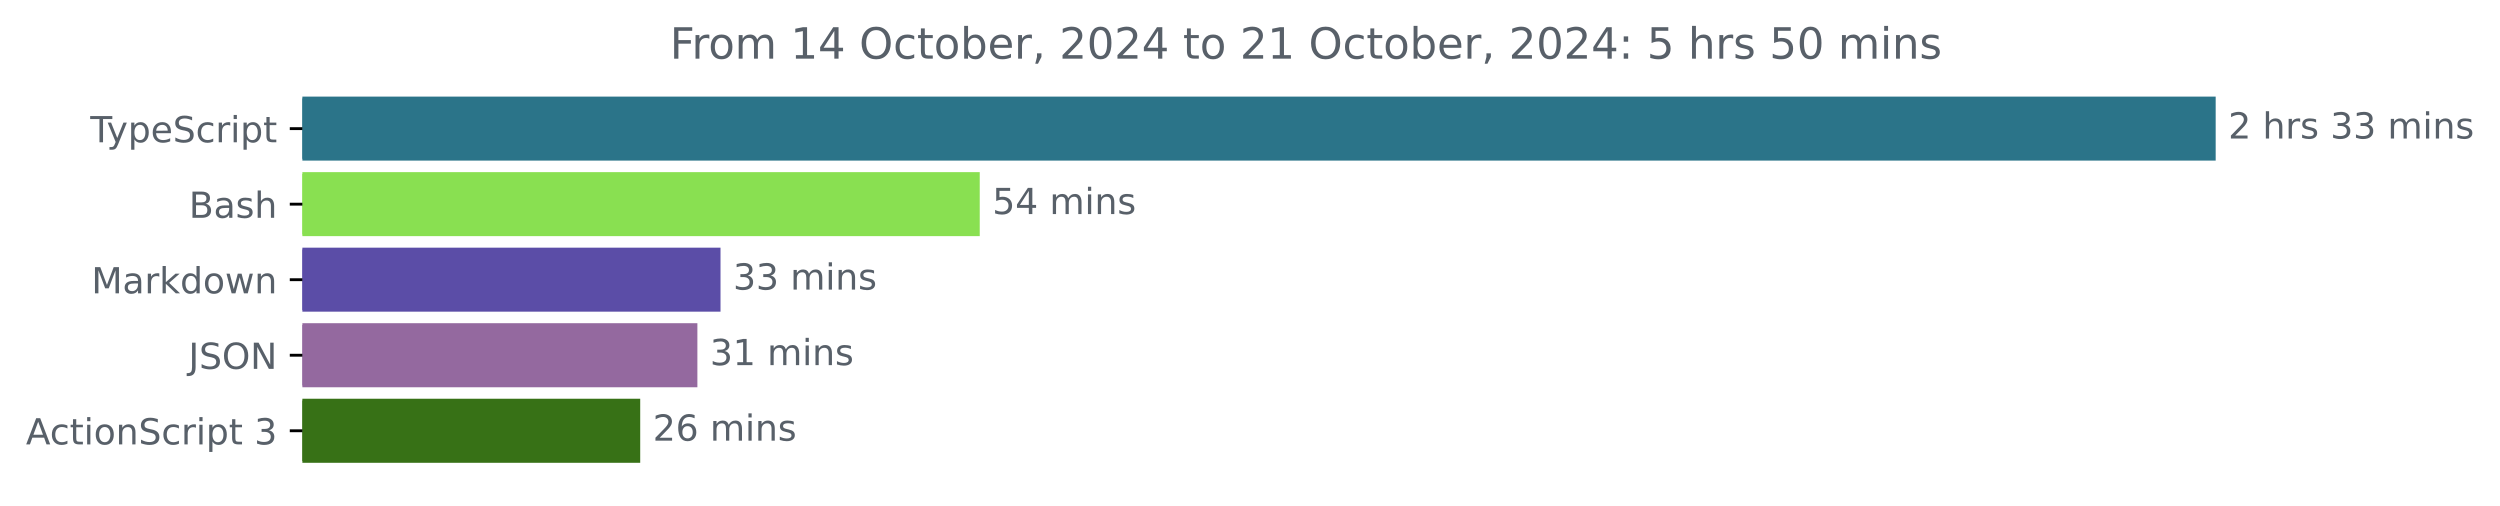
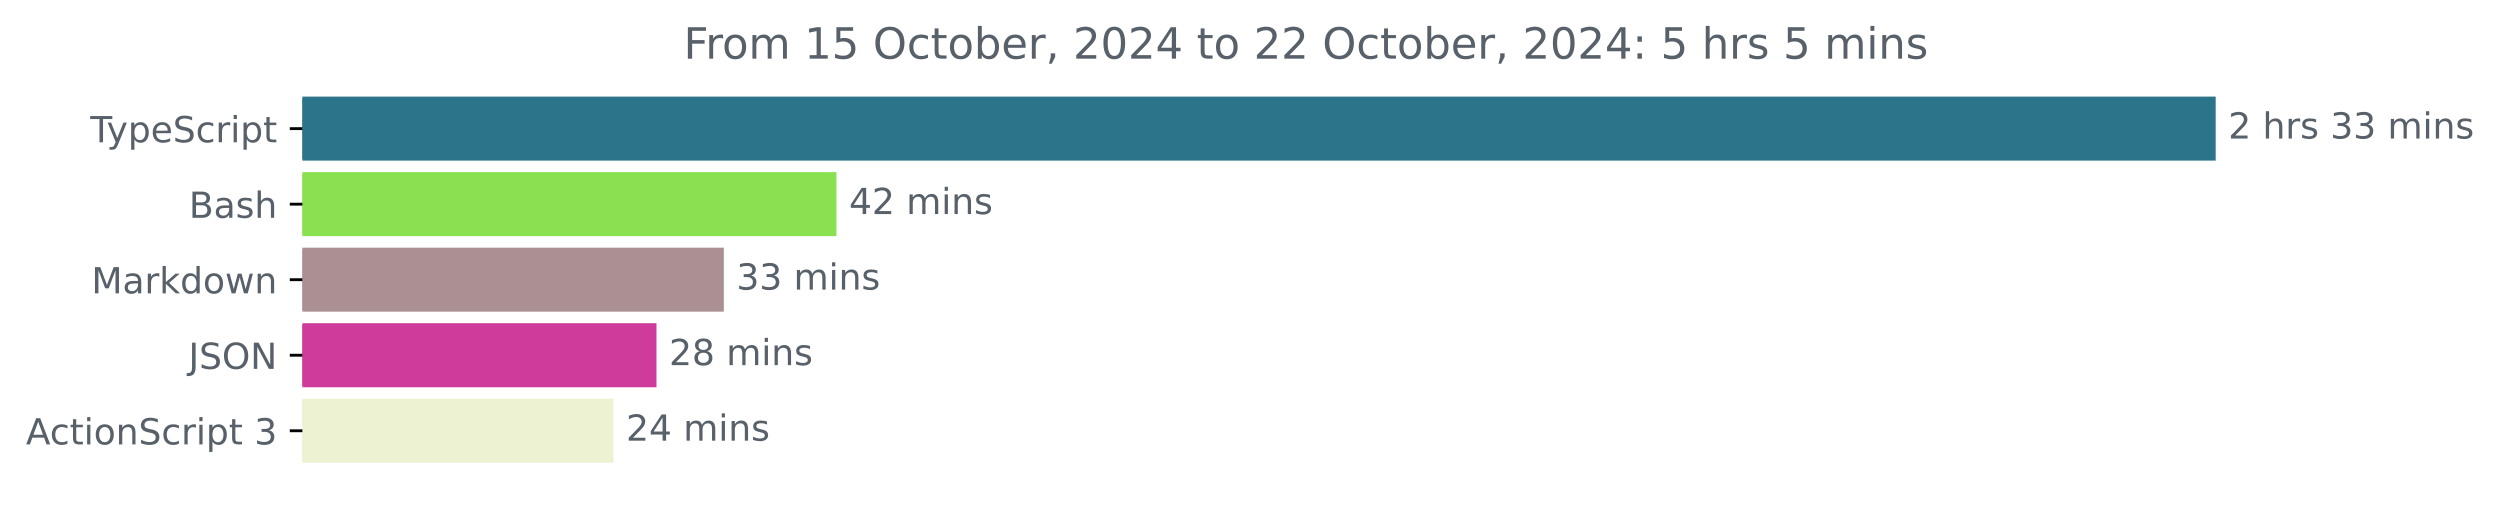
<svg xmlns="http://www.w3.org/2000/svg" xmlns:xlink="http://www.w3.org/1999/xlink" width="695.038pt" height="140.398pt" viewBox="0 0 695.038 140.398" version="1.1">
  <defs>
    <style type="text/css">*{stroke-linejoin: round; stroke-linecap: butt}</style>
  </defs>
  <g id="figure_1">
    <g id="patch_1">
      <path d="M 0 140.398  L 695.038 140.398  L 695.038 0  L 0 0  L 0 140.398  z " style="fill: none" />
    </g>
    <g id="axes_1">
      <g id="patch_2">
-         <path d="M 84.064 27.358  L 615.493 27.358  L 615.493 44.158  L 84.064 44.158  z " clip-path="url(#pa310b0816d)" style="fill: #2b7489; stroke: #2b7489; stroke-linejoin: miter" />
+         <path d="M 84.064 27.358  L 615.493 27.358  L 615.493 44.158  L 84.064 44.158  z " clip-path="url(#p79a85ee372)" style="fill: #2b7489; stroke: #2b7489; stroke-linejoin: miter" />
      </g>
      <g id="patch_3">
-         <path d="M 84.064 48.358  L 271.884 48.358  L 271.884 65.158  L 84.064 65.158  z " clip-path="url(#pa310b0816d)" style="fill: #89e051; stroke: #89e051; stroke-linejoin: miter" />
+         <path d="M 84.064 48.358  L 232.047 48.358  L 232.047 65.158  L 84.064 65.158  z " clip-path="url(#p79a85ee372)" style="fill: #89e051; stroke: #89e051; stroke-linejoin: miter" />
      </g>
      <g id="patch_4">
-         <path d="M 84.064 69.358  L 199.814 69.358  L 199.814 86.158  L 84.064 86.158  z " clip-path="url(#pa310b0816d)" style="fill: #5b4da7; stroke: #5b4da7; stroke-linejoin: miter" />
+         <path d="M 84.064 69.358  L 200.737 69.358  L 200.737 86.158  L 84.064 86.158  z " clip-path="url(#p79a85ee372)" style="fill: #ab9093; stroke: #ab9093; stroke-linejoin: miter" />
      </g>
      <g id="patch_5">
-         <path d="M 84.064 90.358  L 193.383 90.358  L 193.383 107.158  L 84.064 107.158  z " clip-path="url(#pa310b0816d)" style="fill: #94699f; stroke: #94699f; stroke-linejoin: miter" />
+         <path d="M 84.064 90.358  L 182.014 90.358  L 182.014 107.158  L 84.064 107.158  z " clip-path="url(#p79a85ee372)" style="fill: #ce3b9b; stroke: #ce3b9b; stroke-linejoin: miter" />
      </g>
      <g id="patch_6">
-         <path d="M 84.064 111.358  L 177.489 111.358  L 177.489 128.158  L 84.064 128.158  z " clip-path="url(#pa310b0816d)" style="fill: #377116; stroke: #377116; stroke-linejoin: miter" />
+         <path d="M 84.064 111.358  L 170.062 111.358  L 170.062 128.158  L 84.064 128.158  z " clip-path="url(#p79a85ee372)" style="fill: #ecf2d2; stroke: #ecf2d2; stroke-linejoin: miter" />
      </g>
      <g id="matplotlib.axis_1" />
      <g id="matplotlib.axis_2">
        <g id="ytick_1">
          <g id="line2d_1">
            <defs>
-               <path id="m8022b7f2b3" d="M 0 0  L -3.5 0  " style="stroke: #000000; stroke-width: 0.8" />
+               <path id="m3aee997717" d="M 0 0  L -3.5 0  " style="stroke: #000000; stroke-width: 0.8" />
            </defs>
            <g>
-               <use xlink:href="#m8022b7f2b3" x="84.064" y="35.758" style="stroke: #000000; stroke-width: 0.8" />
+               <use xlink:href="#m3aee997717" x="84.064" y="35.758" style="stroke: #000000; stroke-width: 0.8" />
            </g>
          </g>
          <g id="text_1">
            <g style="fill: #586069" transform="translate(25.09375 39.55734) scale(0.1 -0.1)">
              <defs>
                <path id="DejaVuSans-54" d="M -19 4666  L 3928 4666  L 3928 4134  L 2272 4134  L 2272 0  L 1638 0  L 1638 4134  L -19 4134  L -19 4666  z " transform="scale(0.015625)" />
                <path id="DejaVuSans-79" d="M 2059 -325  Q 1816 -950 1584 -1140  Q 1353 -1331 966 -1331  L 506 -1331  L 506 -850  L 844 -850  Q 1081 -850 1212 -737  Q 1344 -625 1503 -206  L 1606 56  L 191 3500  L 800 3500  L 1894 763  L 2988 3500  L 3597 3500  L 2059 -325  z " transform="scale(0.015625)" />
                <path id="DejaVuSans-70" d="M 1159 525  L 1159 -1331  L 581 -1331  L 581 3500  L 1159 3500  L 1159 2969  Q 1341 3281 1617 3432  Q 1894 3584 2278 3584  Q 2916 3584 3314 3078  Q 3713 2572 3713 1747  Q 3713 922 3314 415  Q 2916 -91 2278 -91  Q 1894 -91 1617 61  Q 1341 213 1159 525  z M 3116 1747  Q 3116 2381 2855 2742  Q 2594 3103 2138 3103  Q 1681 3103 1420 2742  Q 1159 2381 1159 1747  Q 1159 1113 1420 752  Q 1681 391 2138 391  Q 2594 391 2855 752  Q 3116 1113 3116 1747  z " transform="scale(0.015625)" />
                <path id="DejaVuSans-65" d="M 3597 1894  L 3597 1613  L 953 1613  Q 991 1019 1311 708  Q 1631 397 2203 397  Q 2534 397 2845 478  Q 3156 559 3463 722  L 3463 178  Q 3153 47 2828 -22  Q 2503 -91 2169 -91  Q 1331 -91 842 396  Q 353 884 353 1716  Q 353 2575 817 3079  Q 1281 3584 2069 3584  Q 2775 3584 3186 3129  Q 3597 2675 3597 1894  z M 3022 2063  Q 3016 2534 2758 2815  Q 2500 3097 2075 3097  Q 1594 3097 1305 2825  Q 1016 2553 972 2059  L 3022 2063  z " transform="scale(0.015625)" />
                <path id="DejaVuSans-53" d="M 3425 4513  L 3425 3897  Q 3066 4069 2747 4153  Q 2428 4238 2131 4238  Q 1616 4238 1336 4038  Q 1056 3838 1056 3469  Q 1056 3159 1242 3001  Q 1428 2844 1947 2747  L 2328 2669  Q 3034 2534 3370 2195  Q 3706 1856 3706 1288  Q 3706 609 3251 259  Q 2797 -91 1919 -91  Q 1588 -91 1214 -16  Q 841 59 441 206  L 441 856  Q 825 641 1194 531  Q 1563 422 1919 422  Q 2459 422 2753 634  Q 3047 847 3047 1241  Q 3047 1584 2836 1778  Q 2625 1972 2144 2069  L 1759 2144  Q 1053 2284 737 2584  Q 422 2884 422 3419  Q 422 4038 858 4394  Q 1294 4750 2059 4750  Q 2388 4750 2728 4690  Q 3069 4631 3425 4513  z " transform="scale(0.015625)" />
                <path id="DejaVuSans-63" d="M 3122 3366  L 3122 2828  Q 2878 2963 2633 3030  Q 2388 3097 2138 3097  Q 1578 3097 1268 2742  Q 959 2388 959 1747  Q 959 1106 1268 751  Q 1578 397 2138 397  Q 2388 397 2633 464  Q 2878 531 3122 666  L 3122 134  Q 2881 22 2623 -34  Q 2366 -91 2075 -91  Q 1284 -91 818 406  Q 353 903 353 1747  Q 353 2603 823 3093  Q 1294 3584 2113 3584  Q 2378 3584 2631 3529  Q 2884 3475 3122 3366  z " transform="scale(0.015625)" />
                <path id="DejaVuSans-72" d="M 2631 2963  Q 2534 3019 2420 3045  Q 2306 3072 2169 3072  Q 1681 3072 1420 2755  Q 1159 2438 1159 1844  L 1159 0  L 581 0  L 581 3500  L 1159 3500  L 1159 2956  Q 1341 3275 1631 3429  Q 1922 3584 2338 3584  Q 2397 3584 2469 3576  Q 2541 3569 2628 3553  L 2631 2963  z " transform="scale(0.015625)" />
                <path id="DejaVuSans-69" d="M 603 3500  L 1178 3500  L 1178 0  L 603 0  L 603 3500  z M 603 4863  L 1178 4863  L 1178 4134  L 603 4134  L 603 4863  z " transform="scale(0.015625)" />
                <path id="DejaVuSans-74" d="M 1172 4494  L 1172 3500  L 2356 3500  L 2356 3053  L 1172 3053  L 1172 1153  Q 1172 725 1289 603  Q 1406 481 1766 481  L 2356 481  L 2356 0  L 1766 0  Q 1100 0 847 248  Q 594 497 594 1153  L 594 3053  L 172 3053  L 172 3500  L 594 3500  L 594 4494  L 1172 4494  z " transform="scale(0.015625)" />
              </defs>
              <use xlink:href="#DejaVuSans-54" />
              <use xlink:href="#DejaVuSans-79" x="45.459" />
              <use xlink:href="#DejaVuSans-70" x="104.639" />
              <use xlink:href="#DejaVuSans-65" x="168.115" />
              <use xlink:href="#DejaVuSans-53" x="229.639" />
              <use xlink:href="#DejaVuSans-63" x="293.115" />
              <use xlink:href="#DejaVuSans-72" x="348.096" />
              <use xlink:href="#DejaVuSans-69" x="389.209" />
              <use xlink:href="#DejaVuSans-70" x="416.992" />
              <use xlink:href="#DejaVuSans-74" x="480.469" />
            </g>
          </g>
        </g>
        <g id="ytick_2">
          <g id="line2d_2">
            <g>
-               <use xlink:href="#m8022b7f2b3" x="84.064" y="56.758" style="stroke: #000000; stroke-width: 0.8" />
+               <use xlink:href="#m3aee997717" x="84.064" y="56.758" style="stroke: #000000; stroke-width: 0.8" />
            </g>
          </g>
          <g id="text_2">
            <g style="fill: #586069" transform="translate(52.52813 60.55734) scale(0.1 -0.1)">
              <defs>
                <path id="DejaVuSans-42" d="M 1259 2228  L 1259 519  L 2272 519  Q 2781 519 3026 730  Q 3272 941 3272 1375  Q 3272 1813 3026 2020  Q 2781 2228 2272 2228  L 1259 2228  z M 1259 4147  L 1259 2741  L 2194 2741  Q 2656 2741 2882 2914  Q 3109 3088 3109 3444  Q 3109 3797 2882 3972  Q 2656 4147 2194 4147  L 1259 4147  z M 628 4666  L 2241 4666  Q 2963 4666 3353 4366  Q 3744 4066 3744 3513  Q 3744 3084 3544 2831  Q 3344 2578 2956 2516  Q 3422 2416 3680 2098  Q 3938 1781 3938 1306  Q 3938 681 3513 340  Q 3088 0 2303 0  L 628 0  L 628 4666  z " transform="scale(0.015625)" />
                <path id="DejaVuSans-61" d="M 2194 1759  Q 1497 1759 1228 1600  Q 959 1441 959 1056  Q 959 750 1161 570  Q 1363 391 1709 391  Q 2188 391 2477 730  Q 2766 1069 2766 1631  L 2766 1759  L 2194 1759  z M 3341 1997  L 3341 0  L 2766 0  L 2766 531  Q 2569 213 2275 61  Q 1981 -91 1556 -91  Q 1019 -91 701 211  Q 384 513 384 1019  Q 384 1609 779 1909  Q 1175 2209 1959 2209  L 2766 2209  L 2766 2266  Q 2766 2663 2505 2880  Q 2244 3097 1772 3097  Q 1472 3097 1187 3025  Q 903 2953 641 2809  L 641 3341  Q 956 3463 1253 3523  Q 1550 3584 1831 3584  Q 2591 3584 2966 3190  Q 3341 2797 3341 1997  z " transform="scale(0.015625)" />
                <path id="DejaVuSans-73" d="M 2834 3397  L 2834 2853  Q 2591 2978 2328 3040  Q 2066 3103 1784 3103  Q 1356 3103 1142 2972  Q 928 2841 928 2578  Q 928 2378 1081 2264  Q 1234 2150 1697 2047  L 1894 2003  Q 2506 1872 2764 1633  Q 3022 1394 3022 966  Q 3022 478 2636 193  Q 2250 -91 1575 -91  Q 1294 -91 989 -36  Q 684 19 347 128  L 347 722  Q 666 556 975 473  Q 1284 391 1588 391  Q 1994 391 2212 530  Q 2431 669 2431 922  Q 2431 1156 2273 1281  Q 2116 1406 1581 1522  L 1381 1569  Q 847 1681 609 1914  Q 372 2147 372 2553  Q 372 3047 722 3315  Q 1072 3584 1716 3584  Q 2034 3584 2315 3537  Q 2597 3491 2834 3397  z " transform="scale(0.015625)" />
                <path id="DejaVuSans-68" d="M 3513 2113  L 3513 0  L 2938 0  L 2938 2094  Q 2938 2591 2744 2837  Q 2550 3084 2163 3084  Q 1697 3084 1428 2787  Q 1159 2491 1159 1978  L 1159 0  L 581 0  L 581 4863  L 1159 4863  L 1159 2956  Q 1366 3272 1645 3428  Q 1925 3584 2291 3584  Q 2894 3584 3203 3211  Q 3513 2838 3513 2113  z " transform="scale(0.015625)" />
              </defs>
              <use xlink:href="#DejaVuSans-42" />
              <use xlink:href="#DejaVuSans-61" x="68.604" />
              <use xlink:href="#DejaVuSans-73" x="129.883" />
              <use xlink:href="#DejaVuSans-68" x="181.982" />
            </g>
          </g>
        </g>
        <g id="ytick_3">
          <g id="line2d_3">
            <g>
-               <use xlink:href="#m8022b7f2b3" x="84.064" y="77.758" style="stroke: #000000; stroke-width: 0.8" />
+               <use xlink:href="#m3aee997717" x="84.064" y="77.758" style="stroke: #000000; stroke-width: 0.8" />
            </g>
          </g>
          <g id="text_3">
            <g style="fill: #586069" transform="translate(25.42344 81.55734) scale(0.1 -0.1)">
              <defs>
                <path id="DejaVuSans-4d" d="M 628 4666  L 1569 4666  L 2759 1491  L 3956 4666  L 4897 4666  L 4897 0  L 4281 0  L 4281 4097  L 3078 897  L 2444 897  L 1241 4097  L 1241 0  L 628 0  L 628 4666  z " transform="scale(0.015625)" />
                <path id="DejaVuSans-6b" d="M 581 4863  L 1159 4863  L 1159 1991  L 2875 3500  L 3609 3500  L 1753 1863  L 3688 0  L 2938 0  L 1159 1709  L 1159 0  L 581 0  L 581 4863  z " transform="scale(0.015625)" />
                <path id="DejaVuSans-64" d="M 2906 2969  L 2906 4863  L 3481 4863  L 3481 0  L 2906 0  L 2906 525  Q 2725 213 2448 61  Q 2172 -91 1784 -91  Q 1150 -91 751 415  Q 353 922 353 1747  Q 353 2572 751 3078  Q 1150 3584 1784 3584  Q 2172 3584 2448 3432  Q 2725 3281 2906 2969  z M 947 1747  Q 947 1113 1208 752  Q 1469 391 1925 391  Q 2381 391 2643 752  Q 2906 1113 2906 1747  Q 2906 2381 2643 2742  Q 2381 3103 1925 3103  Q 1469 3103 1208 2742  Q 947 2381 947 1747  z " transform="scale(0.015625)" />
                <path id="DejaVuSans-6f" d="M 1959 3097  Q 1497 3097 1228 2736  Q 959 2375 959 1747  Q 959 1119 1226 758  Q 1494 397 1959 397  Q 2419 397 2687 759  Q 2956 1122 2956 1747  Q 2956 2369 2687 2733  Q 2419 3097 1959 3097  z M 1959 3584  Q 2709 3584 3137 3096  Q 3566 2609 3566 1747  Q 3566 888 3137 398  Q 2709 -91 1959 -91  Q 1206 -91 779 398  Q 353 888 353 1747  Q 353 2609 779 3096  Q 1206 3584 1959 3584  z " transform="scale(0.015625)" />
                <path id="DejaVuSans-77" d="M 269 3500  L 844 3500  L 1563 769  L 2278 3500  L 2956 3500  L 3675 769  L 4391 3500  L 4966 3500  L 4050 0  L 3372 0  L 2619 2869  L 1863 0  L 1184 0  L 269 3500  z " transform="scale(0.015625)" />
                <path id="DejaVuSans-6e" d="M 3513 2113  L 3513 0  L 2938 0  L 2938 2094  Q 2938 2591 2744 2837  Q 2550 3084 2163 3084  Q 1697 3084 1428 2787  Q 1159 2491 1159 1978  L 1159 0  L 581 0  L 581 3500  L 1159 3500  L 1159 2956  Q 1366 3272 1645 3428  Q 1925 3584 2291 3584  Q 2894 3584 3203 3211  Q 3513 2838 3513 2113  z " transform="scale(0.015625)" />
              </defs>
              <use xlink:href="#DejaVuSans-4d" />
              <use xlink:href="#DejaVuSans-61" x="86.279" />
              <use xlink:href="#DejaVuSans-72" x="147.559" />
              <use xlink:href="#DejaVuSans-6b" x="188.672" />
              <use xlink:href="#DejaVuSans-64" x="246.582" />
              <use xlink:href="#DejaVuSans-6f" x="310.059" />
              <use xlink:href="#DejaVuSans-77" x="371.24" />
              <use xlink:href="#DejaVuSans-6e" x="453.027" />
            </g>
          </g>
        </g>
        <g id="ytick_4">
          <g id="line2d_4">
            <g>
-               <use xlink:href="#m8022b7f2b3" x="84.064" y="98.758" style="stroke: #000000; stroke-width: 0.8" />
+               <use xlink:href="#m3aee997717" x="84.064" y="98.758" style="stroke: #000000; stroke-width: 0.8" />
            </g>
          </g>
          <g id="text_4">
            <g style="fill: #586069" transform="translate(52.4125 102.5573) scale(0.1 -0.1)">
              <defs>
                <path id="DejaVuSans-4a" d="M 628 4666  L 1259 4666  L 1259 325  Q 1259 -519 939 -900  Q 619 -1281 -91 -1281  L -331 -1281  L -331 -750  L -134 -750  Q 284 -750 456 -515  Q 628 -281 628 325  L 628 4666  z " transform="scale(0.015625)" />
                <path id="DejaVuSans-4f" d="M 2522 4238  Q 1834 4238 1429 3725  Q 1025 3213 1025 2328  Q 1025 1447 1429 934  Q 1834 422 2522 422  Q 3209 422 3611 934  Q 4013 1447 4013 2328  Q 4013 3213 3611 3725  Q 3209 4238 2522 4238  z M 2522 4750  Q 3503 4750 4090 4092  Q 4678 3434 4678 2328  Q 4678 1225 4090 567  Q 3503 -91 2522 -91  Q 1538 -91 948 565  Q 359 1222 359 2328  Q 359 3434 948 4092  Q 1538 4750 2522 4750  z " transform="scale(0.015625)" />
                <path id="DejaVuSans-4e" d="M 628 4666  L 1478 4666  L 3547 763  L 3547 4666  L 4159 4666  L 4159 0  L 3309 0  L 1241 3903  L 1241 0  L 628 0  L 628 4666  z " transform="scale(0.015625)" />
              </defs>
              <use xlink:href="#DejaVuSans-4a" />
              <use xlink:href="#DejaVuSans-53" x="29.492" />
              <use xlink:href="#DejaVuSans-4f" x="92.969" />
              <use xlink:href="#DejaVuSans-4e" x="171.68" />
            </g>
          </g>
        </g>
        <g id="ytick_5">
          <g id="line2d_5">
            <g>
-               <use xlink:href="#m8022b7f2b3" x="84.064" y="119.758" style="stroke: #000000; stroke-width: 0.8" />
+               <use xlink:href="#m3aee997717" x="84.064" y="119.758" style="stroke: #000000; stroke-width: 0.8" />
            </g>
          </g>
          <g id="text_5">
            <g style="fill: #586069" transform="translate(7.2 123.5573) scale(0.1 -0.1)">
              <defs>
                <path id="DejaVuSans-41" d="M 2188 4044  L 1331 1722  L 3047 1722  L 2188 4044  z M 1831 4666  L 2547 4666  L 4325 0  L 3669 0  L 3244 1197  L 1141 1197  L 716 0  L 50 0  L 1831 4666  z " transform="scale(0.015625)" />
                <path id="DejaVuSans-20" transform="scale(0.015625)" />
                <path id="DejaVuSans-33" d="M 2597 2516  Q 3050 2419 3304 2112  Q 3559 1806 3559 1356  Q 3559 666 3084 287  Q 2609 -91 1734 -91  Q 1441 -91 1130 -33  Q 819 25 488 141  L 488 750  Q 750 597 1062 519  Q 1375 441 1716 441  Q 2309 441 2620 675  Q 2931 909 2931 1356  Q 2931 1769 2642 2001  Q 2353 2234 1838 2234  L 1294 2234  L 1294 2753  L 1863 2753  Q 2328 2753 2575 2939  Q 2822 3125 2822 3475  Q 2822 3834 2567 4026  Q 2313 4219 1838 4219  Q 1578 4219 1281 4162  Q 984 4106 628 3988  L 628 4550  Q 988 4650 1302 4700  Q 1616 4750 1894 4750  Q 2613 4750 3031 4423  Q 3450 4097 3450 3541  Q 3450 3153 3228 2886  Q 3006 2619 2597 2516  z " transform="scale(0.015625)" />
              </defs>
              <use xlink:href="#DejaVuSans-41" />
              <use xlink:href="#DejaVuSans-63" x="66.658" />
              <use xlink:href="#DejaVuSans-74" x="121.639" />
              <use xlink:href="#DejaVuSans-69" x="160.848" />
              <use xlink:href="#DejaVuSans-6f" x="188.631" />
              <use xlink:href="#DejaVuSans-6e" x="249.812" />
              <use xlink:href="#DejaVuSans-53" x="313.191" />
              <use xlink:href="#DejaVuSans-63" x="376.668" />
              <use xlink:href="#DejaVuSans-72" x="431.648" />
              <use xlink:href="#DejaVuSans-69" x="472.762" />
              <use xlink:href="#DejaVuSans-70" x="500.545" />
              <use xlink:href="#DejaVuSans-74" x="564.021" />
              <use xlink:href="#DejaVuSans-20" x="603.23" />
              <use xlink:href="#DejaVuSans-33" x="635.018" />
            </g>
          </g>
        </g>
      </g>
      <g id="text_6">
        <g style="fill: #586069" transform="translate(619.4926 38.5175) scale(0.1 -0.1)">
          <defs>
            <path id="DejaVuSans-32" d="M 1228 531  L 3431 531  L 3431 0  L 469 0  L 469 531  Q 828 903 1448 1529  Q 2069 2156 2228 2338  Q 2531 2678 2651 2914  Q 2772 3150 2772 3378  Q 2772 3750 2511 3984  Q 2250 4219 1831 4219  Q 1534 4219 1204 4116  Q 875 4013 500 3803  L 500 4441  Q 881 4594 1212 4672  Q 1544 4750 1819 4750  Q 2544 4750 2975 4387  Q 3406 4025 3406 3419  Q 3406 3131 3298 2873  Q 3191 2616 2906 2266  Q 2828 2175 2409 1742  Q 1991 1309 1228 531  z " transform="scale(0.015625)" />
            <path id="DejaVuSans-6d" d="M 3328 2828  Q 3544 3216 3844 3400  Q 4144 3584 4550 3584  Q 5097 3584 5394 3201  Q 5691 2819 5691 2113  L 5691 0  L 5113 0  L 5113 2094  Q 5113 2597 4934 2840  Q 4756 3084 4391 3084  Q 3944 3084 3684 2787  Q 3425 2491 3425 1978  L 3425 0  L 2847 0  L 2847 2094  Q 2847 2600 2669 2842  Q 2491 3084 2119 3084  Q 1678 3084 1418 2786  Q 1159 2488 1159 1978  L 1159 0  L 581 0  L 581 3500  L 1159 3500  L 1159 2956  Q 1356 3278 1631 3431  Q 1906 3584 2284 3584  Q 2666 3584 2933 3390  Q 3200 3197 3328 2828  z " transform="scale(0.015625)" />
          </defs>
          <use xlink:href="#DejaVuSans-32" />
          <use xlink:href="#DejaVuSans-20" x="63.623" />
          <use xlink:href="#DejaVuSans-68" x="95.41" />
          <use xlink:href="#DejaVuSans-72" x="158.789" />
          <use xlink:href="#DejaVuSans-73" x="199.902" />
          <use xlink:href="#DejaVuSans-20" x="252.002" />
          <use xlink:href="#DejaVuSans-33" x="283.789" />
          <use xlink:href="#DejaVuSans-33" x="347.412" />
          <use xlink:href="#DejaVuSans-20" x="411.035" />
          <use xlink:href="#DejaVuSans-6d" x="442.822" />
          <use xlink:href="#DejaVuSans-69" x="540.234" />
          <use xlink:href="#DejaVuSans-6e" x="568.018" />
          <use xlink:href="#DejaVuSans-73" x="631.396" />
        </g>
      </g>
      <g id="text_7">
-         <g style="fill: #586069" transform="translate(275.884 59.5175) scale(0.1 -0.1)">
+         <g style="fill: #586069" transform="translate(236.0475 59.5175) scale(0.1 -0.1)">
          <defs>
-             <path id="DejaVuSans-35" d="M 691 4666  L 3169 4666  L 3169 4134  L 1269 4134  L 1269 2991  Q 1406 3038 1543 3061  Q 1681 3084 1819 3084  Q 2600 3084 3056 2656  Q 3513 2228 3513 1497  Q 3513 744 3044 326  Q 2575 -91 1722 -91  Q 1428 -91 1123 -41  Q 819 9 494 109  L 494 744  Q 775 591 1075 516  Q 1375 441 1709 441  Q 2250 441 2565 725  Q 2881 1009 2881 1497  Q 2881 1984 2565 2268  Q 2250 2553 1709 2553  Q 1456 2553 1204 2497  Q 953 2441 691 2322  L 691 4666  z " transform="scale(0.015625)" />
            <path id="DejaVuSans-34" d="M 2419 4116  L 825 1625  L 2419 1625  L 2419 4116  z M 2253 4666  L 3047 4666  L 3047 1625  L 3713 1625  L 3713 1100  L 3047 1100  L 3047 0  L 2419 0  L 2419 1100  L 313 1100  L 313 1709  L 2253 4666  z " transform="scale(0.015625)" />
          </defs>
-           <use xlink:href="#DejaVuSans-35" />
-           <use xlink:href="#DejaVuSans-34" x="63.623" />
+           <use xlink:href="#DejaVuSans-34" />
+           <use xlink:href="#DejaVuSans-32" x="63.623" />
          <use xlink:href="#DejaVuSans-20" x="127.246" />
          <use xlink:href="#DejaVuSans-6d" x="159.033" />
          <use xlink:href="#DejaVuSans-69" x="256.445" />
          <use xlink:href="#DejaVuSans-6e" x="284.229" />
          <use xlink:href="#DejaVuSans-73" x="347.607" />
        </g>
      </g>
      <g id="text_8">
-         <g style="fill: #586069" transform="translate(203.8136 80.5175) scale(0.1 -0.1)">
+         <g style="fill: #586069" transform="translate(204.7372 80.5175) scale(0.1 -0.1)">
          <use xlink:href="#DejaVuSans-33" />
          <use xlink:href="#DejaVuSans-33" x="63.623" />
          <use xlink:href="#DejaVuSans-20" x="127.246" />
          <use xlink:href="#DejaVuSans-6d" x="159.033" />
          <use xlink:href="#DejaVuSans-69" x="256.445" />
          <use xlink:href="#DejaVuSans-6e" x="284.229" />
          <use xlink:href="#DejaVuSans-73" x="347.607" />
        </g>
      </g>
      <g id="text_9">
-         <g style="fill: #586069" transform="translate(197.383 101.5175) scale(0.1 -0.1)">
+         <g style="fill: #586069" transform="translate(186.0145 101.5175) scale(0.1 -0.1)">
          <defs>
-             <path id="DejaVuSans-31" d="M 794 531  L 1825 531  L 1825 4091  L 703 3866  L 703 4441  L 1819 4666  L 2450 4666  L 2450 531  L 3481 531  L 3481 0  L 794 0  L 794 531  z " transform="scale(0.015625)" />
+             <path id="DejaVuSans-38" d="M 2034 2216  Q 1584 2216 1326 1975  Q 1069 1734 1069 1313  Q 1069 891 1326 650  Q 1584 409 2034 409  Q 2484 409 2743 651  Q 3003 894 3003 1313  Q 3003 1734 2745 1975  Q 2488 2216 2034 2216  z M 1403 2484  Q 997 2584 770 2862  Q 544 3141 544 3541  Q 544 4100 942 4425  Q 1341 4750 2034 4750  Q 2731 4750 3128 4425  Q 3525 4100 3525 3541  Q 3525 3141 3298 2862  Q 3072 2584 2669 2484  Q 3125 2378 3379 2068  Q 3634 1759 3634 1313  Q 3634 634 3220 271  Q 2806 -91 2034 -91  Q 1263 -91 848 271  Q 434 634 434 1313  Q 434 1759 690 2068  Q 947 2378 1403 2484  z M 1172 3481  Q 1172 3119 1398 2916  Q 1625 2713 2034 2713  Q 2441 2713 2670 2916  Q 2900 3119 2900 3481  Q 2900 3844 2670 4047  Q 2441 4250 2034 4250  Q 1625 4250 1398 4047  Q 1172 3844 1172 3481  z " transform="scale(0.015625)" />
          </defs>
-           <use xlink:href="#DejaVuSans-33" />
-           <use xlink:href="#DejaVuSans-31" x="63.623" />
+           <use xlink:href="#DejaVuSans-32" />
+           <use xlink:href="#DejaVuSans-38" x="63.623" />
          <use xlink:href="#DejaVuSans-20" x="127.246" />
          <use xlink:href="#DejaVuSans-6d" x="159.033" />
          <use xlink:href="#DejaVuSans-69" x="256.445" />
          <use xlink:href="#DejaVuSans-6e" x="284.229" />
          <use xlink:href="#DejaVuSans-73" x="347.607" />
        </g>
      </g>
      <g id="text_10">
-         <g style="fill: #586069" transform="translate(181.4887 122.5175) scale(0.1 -0.1)">
-           <defs>
-             <path id="DejaVuSans-36" d="M 2113 2584  Q 1688 2584 1439 2293  Q 1191 2003 1191 1497  Q 1191 994 1439 701  Q 1688 409 2113 409  Q 2538 409 2786 701  Q 3034 994 3034 1497  Q 3034 2003 2786 2293  Q 2538 2584 2113 2584  z M 3366 4563  L 3366 3988  Q 3128 4100 2886 4159  Q 2644 4219 2406 4219  Q 1781 4219 1451 3797  Q 1122 3375 1075 2522  Q 1259 2794 1537 2939  Q 1816 3084 2150 3084  Q 2853 3084 3261 2657  Q 3669 2231 3669 1497  Q 3669 778 3244 343  Q 2819 -91 2113 -91  Q 1303 -91 875 529  Q 447 1150 447 2328  Q 447 3434 972 4092  Q 1497 4750 2381 4750  Q 2619 4750 2861 4703  Q 3103 4656 3366 4563  z " transform="scale(0.015625)" />
-           </defs>
+         <g style="fill: #586069" transform="translate(174.0616 122.5175) scale(0.1 -0.1)">
          <use xlink:href="#DejaVuSans-32" />
-           <use xlink:href="#DejaVuSans-36" x="63.623" />
+           <use xlink:href="#DejaVuSans-34" x="63.623" />
          <use xlink:href="#DejaVuSans-20" x="127.246" />
          <use xlink:href="#DejaVuSans-6d" x="159.033" />
          <use xlink:href="#DejaVuSans-69" x="256.445" />
          <use xlink:href="#DejaVuSans-6e" x="284.229" />
          <use xlink:href="#DejaVuSans-73" x="347.607" />
        </g>
      </g>
      <g id="text_11">
-         <g style="fill: #586069" transform="translate(186.2441 16.31812) scale(0.12 -0.12)">
+         <g style="fill: #586069" transform="translate(190.0616 16.31812) scale(0.12 -0.12)">
          <defs>
            <path id="DejaVuSans-46" d="M 628 4666  L 3309 4666  L 3309 4134  L 1259 4134  L 1259 2759  L 3109 2759  L 3109 2228  L 1259 2228  L 1259 0  L 628 0  L 628 4666  z " transform="scale(0.015625)" />
+             <path id="DejaVuSans-31" d="M 794 531  L 1825 531  L 1825 4091  L 703 3866  L 703 4441  L 1819 4666  L 2450 4666  L 2450 531  L 3481 531  L 3481 0  L 794 0  L 794 531  z " transform="scale(0.015625)" />
+             <path id="DejaVuSans-35" d="M 691 4666  L 3169 4666  L 3169 4134  L 1269 4134  L 1269 2991  Q 1406 3038 1543 3061  Q 1681 3084 1819 3084  Q 2600 3084 3056 2656  Q 3513 2228 3513 1497  Q 3513 744 3044 326  Q 2575 -91 1722 -91  Q 1428 -91 1123 -41  Q 819 9 494 109  L 494 744  Q 775 591 1075 516  Q 1375 441 1709 441  Q 2250 441 2565 725  Q 2881 1009 2881 1497  Q 2881 1984 2565 2268  Q 2250 2553 1709 2553  Q 1456 2553 1204 2497  Q 953 2441 691 2322  L 691 4666  z " transform="scale(0.015625)" />
            <path id="DejaVuSans-62" d="M 3116 1747  Q 3116 2381 2855 2742  Q 2594 3103 2138 3103  Q 1681 3103 1420 2742  Q 1159 2381 1159 1747  Q 1159 1113 1420 752  Q 1681 391 2138 391  Q 2594 391 2855 752  Q 3116 1113 3116 1747  z M 1159 2969  Q 1341 3281 1617 3432  Q 1894 3584 2278 3584  Q 2916 3584 3314 3078  Q 3713 2572 3713 1747  Q 3713 922 3314 415  Q 2916 -91 2278 -91  Q 1894 -91 1617 61  Q 1341 213 1159 525  L 1159 0  L 581 0  L 581 4863  L 1159 4863  L 1159 2969  z " transform="scale(0.015625)" />
            <path id="DejaVuSans-2c" d="M 750 794  L 1409 794  L 1409 256  L 897 -744  L 494 -744  L 750 256  L 750 794  z " transform="scale(0.015625)" />
            <path id="DejaVuSans-30" d="M 2034 4250  Q 1547 4250 1301 3770  Q 1056 3291 1056 2328  Q 1056 1369 1301 889  Q 1547 409 2034 409  Q 2525 409 2770 889  Q 3016 1369 3016 2328  Q 3016 3291 2770 3770  Q 2525 4250 2034 4250  z M 2034 4750  Q 2819 4750 3233 4129  Q 3647 3509 3647 2328  Q 3647 1150 3233 529  Q 2819 -91 2034 -91  Q 1250 -91 836 529  Q 422 1150 422 2328  Q 422 3509 836 4129  Q 1250 4750 2034 4750  z " transform="scale(0.015625)" />
            <path id="DejaVuSans-3a" d="M 750 794  L 1409 794  L 1409 0  L 750 0  L 750 794  z M 750 3309  L 1409 3309  L 1409 2516  L 750 2516  L 750 3309  z " transform="scale(0.015625)" />
          </defs>
          <use xlink:href="#DejaVuSans-46" />
          <use xlink:href="#DejaVuSans-72" x="50.27" />
          <use xlink:href="#DejaVuSans-6f" x="89.133" />
          <use xlink:href="#DejaVuSans-6d" x="150.314" />
          <use xlink:href="#DejaVuSans-20" x="247.727" />
          <use xlink:href="#DejaVuSans-31" x="279.514" />
-           <use xlink:href="#DejaVuSans-34" x="343.137" />
+           <use xlink:href="#DejaVuSans-35" x="343.137" />
          <use xlink:href="#DejaVuSans-20" x="406.76" />
          <use xlink:href="#DejaVuSans-4f" x="438.547" />
          <use xlink:href="#DejaVuSans-63" x="517.258" />
          <use xlink:href="#DejaVuSans-74" x="572.238" />
          <use xlink:href="#DejaVuSans-6f" x="611.447" />
          <use xlink:href="#DejaVuSans-62" x="672.629" />
          <use xlink:href="#DejaVuSans-65" x="736.105" />
          <use xlink:href="#DejaVuSans-72" x="797.629" />
          <use xlink:href="#DejaVuSans-2c" x="838.742" />
          <use xlink:href="#DejaVuSans-20" x="870.529" />
          <use xlink:href="#DejaVuSans-32" x="902.316" />
          <use xlink:href="#DejaVuSans-30" x="965.939" />
          <use xlink:href="#DejaVuSans-32" x="1029.562" />
          <use xlink:href="#DejaVuSans-34" x="1093.186" />
          <use xlink:href="#DejaVuSans-20" x="1156.809" />
          <use xlink:href="#DejaVuSans-74" x="1188.596" />
          <use xlink:href="#DejaVuSans-6f" x="1227.805" />
          <use xlink:href="#DejaVuSans-20" x="1288.986" />
          <use xlink:href="#DejaVuSans-32" x="1320.773" />
-           <use xlink:href="#DejaVuSans-31" x="1384.396" />
+           <use xlink:href="#DejaVuSans-32" x="1384.396" />
          <use xlink:href="#DejaVuSans-20" x="1448.02" />
          <use xlink:href="#DejaVuSans-4f" x="1479.807" />
          <use xlink:href="#DejaVuSans-63" x="1558.518" />
          <use xlink:href="#DejaVuSans-74" x="1613.498" />
          <use xlink:href="#DejaVuSans-6f" x="1652.707" />
          <use xlink:href="#DejaVuSans-62" x="1713.889" />
          <use xlink:href="#DejaVuSans-65" x="1777.365" />
          <use xlink:href="#DejaVuSans-72" x="1838.889" />
          <use xlink:href="#DejaVuSans-2c" x="1880.002" />
          <use xlink:href="#DejaVuSans-20" x="1911.789" />
          <use xlink:href="#DejaVuSans-32" x="1943.576" />
          <use xlink:href="#DejaVuSans-30" x="2007.199" />
          <use xlink:href="#DejaVuSans-32" x="2070.822" />
          <use xlink:href="#DejaVuSans-34" x="2134.445" />
          <use xlink:href="#DejaVuSans-3a" x="2198.068" />
          <use xlink:href="#DejaVuSans-20" x="2231.76" />
          <use xlink:href="#DejaVuSans-35" x="2263.547" />
          <use xlink:href="#DejaVuSans-20" x="2327.17" />
          <use xlink:href="#DejaVuSans-68" x="2358.957" />
          <use xlink:href="#DejaVuSans-72" x="2422.336" />
          <use xlink:href="#DejaVuSans-73" x="2463.449" />
          <use xlink:href="#DejaVuSans-20" x="2515.549" />
          <use xlink:href="#DejaVuSans-35" x="2547.336" />
-           <use xlink:href="#DejaVuSans-30" x="2610.959" />
-           <use xlink:href="#DejaVuSans-20" x="2674.582" />
-           <use xlink:href="#DejaVuSans-6d" x="2706.369" />
-           <use xlink:href="#DejaVuSans-69" x="2803.781" />
-           <use xlink:href="#DejaVuSans-6e" x="2831.564" />
-           <use xlink:href="#DejaVuSans-73" x="2894.943" />
+           <use xlink:href="#DejaVuSans-20" x="2610.959" />
+           <use xlink:href="#DejaVuSans-6d" x="2642.746" />
+           <use xlink:href="#DejaVuSans-69" x="2740.158" />
+           <use xlink:href="#DejaVuSans-6e" x="2767.941" />
+           <use xlink:href="#DejaVuSans-73" x="2831.32" />
        </g>
      </g>
    </g>
  </g>
  <defs>
-     <clipPath id="pa310b0816d">
+     <clipPath id="p79a85ee372">
      <rect x="84.064" y="22.318" width="558" height="110.88" />
    </clipPath>
  </defs>
</svg>
